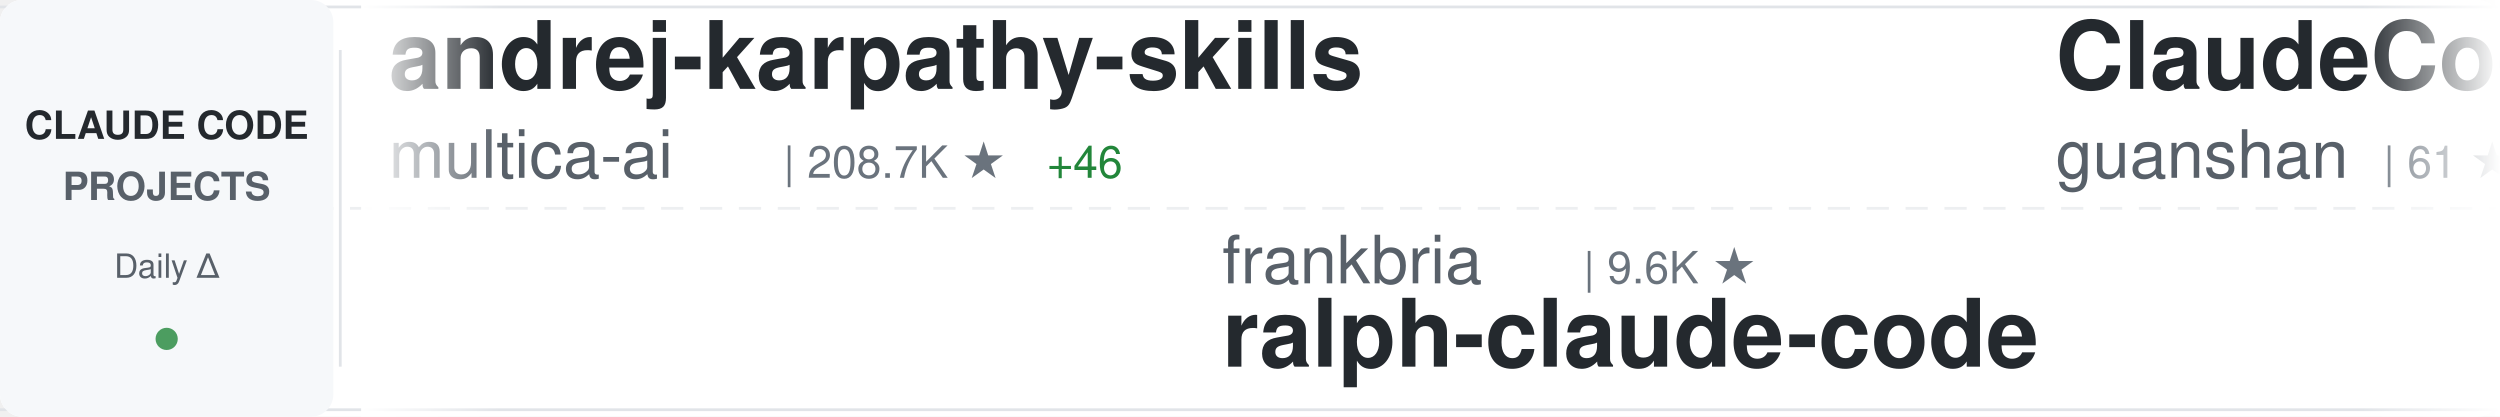
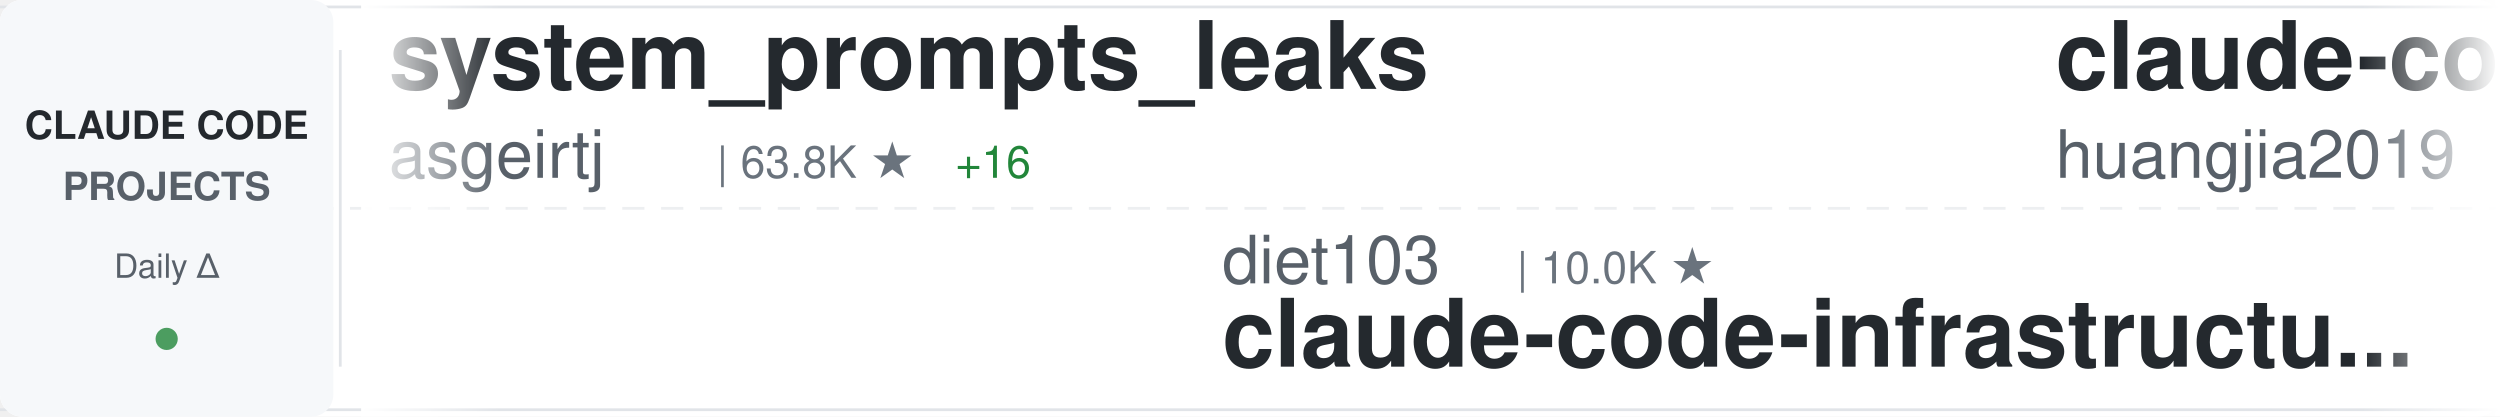
<svg xmlns="http://www.w3.org/2000/svg" width="900" height="150">
  <defs>
    <linearGradient id="awesomeLeftFade" x1="0%" y1="0%" x2="100%" y2="0%">
      <stop offset="0%" style="stop-color:#ffffff;stop-opacity:1" />
      <stop offset="100%" style="stop-color:#ffffff;stop-opacity:0" />
    </linearGradient>
    <linearGradient id="awesomeRightFade" x1="0%" y1="0%" x2="100%" y2="0%">
      <stop offset="0%" style="stop-color:#ffffff;stop-opacity:0" />
      <stop offset="100%" style="stop-color:#ffffff;stop-opacity:1" />
    </linearGradient>
  </defs>
  <rect width="900" height="150" fill="#ffffff" rx="8" />
  <rect x="0" y="2" width="900" height="1" fill="#e1e4e8" />
  <rect x="0" y="147" width="900" height="1" fill="#e1e4e8" />
  <line x1="0" y1="75" x2="900" y2="75" stroke="#e1e4e8" stroke-width="1" stroke-dasharray="8 6" opacity="0.6" />
  <rect x="0" y="0" width="120" height="150" fill="#f6f8fa" rx="8" />
  <text x="60" y="50" font-family="-apple-system, BlinkMacSystemFont, 'Segoe UI', Helvetica, Arial, sans-serif" font-size="14" font-weight="600" fill="#24292e" text-anchor="middle">CLAUDE CODE</text>
  <text x="60" y="72" font-family="-apple-system, BlinkMacSystemFont, 'Segoe UI', Helvetica, Arial, sans-serif" font-size="14" font-weight="600" fill="#586069" text-anchor="middle">PROJECTS</text>
  <text x="60" y="100" font-family="-apple-system, BlinkMacSystemFont, 'Segoe UI', Helvetica, Arial, sans-serif" font-size="12" font-weight="500" fill="#586069" text-anchor="middle">Daily Δ</text>
  <circle cx="60" cy="122" r="4" fill="#22863a" opacity="0.8" />
  <rect x="122" y="18" width="1" height="114" fill="#e1e4e8" />
  <clipPath id="awesomeTickerClip">
    <rect x="130" y="0" width="770" height="150" />
  </clipPath>
  <g clip-path="url(#awesomeTickerClip)">
    <g id="awesomeTickerItems">
      <animateTransform attributeName="transform" attributeType="XML" type="translate" from="0 0" to="-3000 0" dur="54s" repeatCount="indefinite" />
      <g transform="translate(0, 0)">
-         <text x="140" y="32" font-family="-apple-system, BlinkMacSystemFont, 'Segoe UI', Helvetica, Arial, sans-serif" font-size="34" font-weight="600" fill="#24292e">andrej-karpathy-skills</text>
-         <text x="140" y="64" font-family="-apple-system, BlinkMacSystemFont, 'Segoe UI', Helvetica, Arial, sans-serif" font-size="24" font-weight="400" fill="#586069">multica-ai</text>
-         <text x="282" y="64" font-family="-apple-system, BlinkMacSystemFont, 'Segoe UI', Helvetica, Arial, sans-serif" font-size="16" font-weight="500" fill="#6a737d">| 208.7K ★</text>
-         <text x="377" y="64" font-family="-apple-system, BlinkMacSystemFont, 'Segoe UI', Helvetica, Arial, sans-serif" font-size="16" font-weight="500" fill="#22863a"> +46</text>
+         <text x="140" y="32" font-family="-apple-system, BlinkMacSystemFont, 'Segoe UI', Helvetica, Arial, sans-serif" font-size="34" font-weight="600" fill="#24292e">system_prompts_leaks</text>
+         <text x="140" y="64" font-family="-apple-system, BlinkMacSystemFont, 'Segoe UI', Helvetica, Arial, sans-serif" font-size="24" font-weight="400" fill="#586069">asgeirtj</text>
+         <text x="258" y="64" font-family="-apple-system, BlinkMacSystemFont, 'Segoe UI', Helvetica, Arial, sans-serif" font-size="16" font-weight="500" fill="#6a737d">| 63.8K ★</text>
+         <text x="344" y="64" font-family="-apple-system, BlinkMacSystemFont, 'Segoe UI', Helvetica, Arial, sans-serif" font-size="16" font-weight="500" fill="#22863a"> +16</text>
      </g>
      <g transform="translate(300, 0)">
-         <text x="140" y="102" font-family="-apple-system, BlinkMacSystemFont, 'Segoe UI', Helvetica, Arial, sans-serif" font-size="24" font-weight="400" fill="#586069">frankbria</text>
-         <text x="270" y="102" font-family="-apple-system, BlinkMacSystemFont, 'Segoe UI', Helvetica, Arial, sans-serif" font-size="16" font-weight="500" fill="#6a737d">| 9.6K ★</text>
-         <text x="140" y="132" font-family="-apple-system, BlinkMacSystemFont, 'Segoe UI', Helvetica, Arial, sans-serif" font-size="34" font-weight="600" fill="#24292e">ralph-claude-code</text>
+         <text x="140" y="102" font-family="-apple-system, BlinkMacSystemFont, 'Segoe UI', Helvetica, Arial, sans-serif" font-size="24" font-weight="400" fill="#586069">diet103</text>
+         <text x="246" y="102" font-family="-apple-system, BlinkMacSystemFont, 'Segoe UI', Helvetica, Arial, sans-serif" font-size="16" font-weight="500" fill="#6a737d">| 10.0K ★</text>
+         <text x="140" y="132" font-family="-apple-system, BlinkMacSystemFont, 'Segoe UI', Helvetica, Arial, sans-serif" font-size="34" font-weight="600" fill="#24292e">claude-code-infrastructu...</text>
      </g>
      <g transform="translate(600, 0)">
-         <text x="140" y="32" font-family="-apple-system, BlinkMacSystemFont, 'Segoe UI', Helvetica, Arial, sans-serif" font-size="34" font-weight="600" fill="#24292e">ClaudeCode</text>
-         <text x="140" y="64" font-family="-apple-system, BlinkMacSystemFont, 'Segoe UI', Helvetica, Arial, sans-serif" font-size="24" font-weight="400" fill="#586069">guanshan</text>
-         <text x="258" y="64" font-family="-apple-system, BlinkMacSystemFont, 'Segoe UI', Helvetica, Arial, sans-serif" font-size="16" font-weight="500" fill="#6a737d">| 61 ★</text>
+         <text x="140" y="32" font-family="-apple-system, BlinkMacSystemFont, 'Segoe UI', Helvetica, Arial, sans-serif" font-size="34" font-weight="600" fill="#24292e">claude-code-engineering</text>
+         <text x="140" y="64" font-family="-apple-system, BlinkMacSystemFont, 'Segoe UI', Helvetica, Arial, sans-serif" font-size="24" font-weight="400" fill="#586069">huangjia2019</text>
+         <text x="306" y="64" font-family="-apple-system, BlinkMacSystemFont, 'Segoe UI', Helvetica, Arial, sans-serif" font-size="16" font-weight="500" fill="#6a737d">| 1.1K ★</text>
+         <text x="383" y="64" font-family="-apple-system, BlinkMacSystemFont, 'Segoe UI', Helvetica, Arial, sans-serif" font-size="16" font-weight="500" fill="#22863a"> +1</text>
      </g>
      <g transform="translate(900, 0)">
-         <text x="140" y="102" font-family="-apple-system, BlinkMacSystemFont, 'Segoe UI', Helvetica, Arial, sans-serif" font-size="24" font-weight="400" fill="#586069">Donchitos</text>
-         <text x="270" y="102" font-family="-apple-system, BlinkMacSystemFont, 'Segoe UI', Helvetica, Arial, sans-serif" font-size="16" font-weight="500" fill="#6a737d">| 24.7K ★</text>
-         <text x="356" y="102" font-family="-apple-system, BlinkMacSystemFont, 'Segoe UI', Helvetica, Arial, sans-serif" font-size="16" font-weight="500" fill="#22863a"> +4</text>
-         <text x="140" y="132" font-family="-apple-system, BlinkMacSystemFont, 'Segoe UI', Helvetica, Arial, sans-serif" font-size="34" font-weight="600" fill="#24292e">Claude-Code-Game-Studios</text>
+         <text x="140" y="102" font-family="-apple-system, BlinkMacSystemFont, 'Segoe UI', Helvetica, Arial, sans-serif" font-size="24" font-weight="400" fill="#586069">lorryjovens-hub</text>
+         <text x="342" y="102" font-family="-apple-system, BlinkMacSystemFont, 'Segoe UI', Helvetica, Arial, sans-serif" font-size="16" font-weight="500" fill="#6a737d">| 1.7K ★</text>
+         <text x="419" y="102" font-family="-apple-system, BlinkMacSystemFont, 'Segoe UI', Helvetica, Arial, sans-serif" font-size="16" font-weight="500" fill="#cb2431"> -1</text>
+         <text x="140" y="132" font-family="-apple-system, BlinkMacSystemFont, 'Segoe UI', Helvetica, Arial, sans-serif" font-size="34" font-weight="600" fill="#24292e">claude-code-rust</text>
      </g>
      <g transform="translate(1200, 0)">
-         <text x="140" y="32" font-family="-apple-system, BlinkMacSystemFont, 'Segoe UI', Helvetica, Arial, sans-serif" font-size="34" font-weight="600" fill="#24292e">claude-code-rev</text>
-         <text x="140" y="64" font-family="-apple-system, BlinkMacSystemFont, 'Segoe UI', Helvetica, Arial, sans-serif" font-size="24" font-weight="400" fill="#586069">oboard</text>
-         <text x="234" y="64" font-family="-apple-system, BlinkMacSystemFont, 'Segoe UI', Helvetica, Arial, sans-serif" font-size="16" font-weight="500" fill="#6a737d">| 3.3K ★</text>
-         <text x="311" y="64" font-family="-apple-system, BlinkMacSystemFont, 'Segoe UI', Helvetica, Arial, sans-serif" font-size="16" font-weight="500" fill="#22863a"> +1</text>
+         <text x="140" y="32" font-family="-apple-system, BlinkMacSystemFont, 'Segoe UI', Helvetica, Arial, sans-serif" font-size="34" font-weight="600" fill="#24292e">claude-code-proxy</text>
+         <text x="140" y="64" font-family="-apple-system, BlinkMacSystemFont, 'Segoe UI', Helvetica, Arial, sans-serif" font-size="24" font-weight="400" fill="#586069">1rgs</text>
+         <text x="210" y="64" font-family="-apple-system, BlinkMacSystemFont, 'Segoe UI', Helvetica, Arial, sans-serif" font-size="16" font-weight="500" fill="#6a737d">| 3.7K ★</text>
+         <text x="287" y="64" font-family="-apple-system, BlinkMacSystemFont, 'Segoe UI', Helvetica, Arial, sans-serif" font-size="16" font-weight="500" fill="#22863a"> +1</text>
      </g>
      <g transform="translate(1500, 0)">
-         <text x="140" y="102" font-family="-apple-system, BlinkMacSystemFont, 'Segoe UI', Helvetica, Arial, sans-serif" font-size="24" font-weight="400" fill="#586069">anthropics</text>
-         <text x="282" y="102" font-family="-apple-system, BlinkMacSystemFont, 'Segoe UI', Helvetica, Arial, sans-serif" font-size="16" font-weight="500" fill="#6a737d">| 6.1K ★</text>
-         <text x="359" y="102" font-family="-apple-system, BlinkMacSystemFont, 'Segoe UI', Helvetica, Arial, sans-serif" font-size="16" font-weight="500" fill="#cb2431"> -2</text>
-         <text x="140" y="132" font-family="-apple-system, BlinkMacSystemFont, 'Segoe UI', Helvetica, Arial, sans-serif" font-size="34" font-weight="600" fill="#24292e">claude-code-security-rev...</text>
+         <text x="140" y="102" font-family="-apple-system, BlinkMacSystemFont, 'Segoe UI', Helvetica, Arial, sans-serif" font-size="24" font-weight="400" fill="#586069">777genius</text>
+         <text x="270" y="102" font-family="-apple-system, BlinkMacSystemFont, 'Segoe UI', Helvetica, Arial, sans-serif" font-size="16" font-weight="500" fill="#6a737d">| 929 ★</text>
+         <text x="140" y="132" font-family="-apple-system, BlinkMacSystemFont, 'Segoe UI', Helvetica, Arial, sans-serif" font-size="34" font-weight="600" fill="#24292e">claude-code-source-code</text>
      </g>
      <g transform="translate(1800, 0)">
-         <text x="140" y="32" font-family="-apple-system, BlinkMacSystemFont, 'Segoe UI', Helvetica, Arial, sans-serif" font-size="34" font-weight="600" fill="#24292e">claude-code-transcripts</text>
-         <text x="140" y="64" font-family="-apple-system, BlinkMacSystemFont, 'Segoe UI', Helvetica, Arial, sans-serif" font-size="24" font-weight="400" fill="#586069">simonw</text>
-         <text x="234" y="64" font-family="-apple-system, BlinkMacSystemFont, 'Segoe UI', Helvetica, Arial, sans-serif" font-size="16" font-weight="500" fill="#6a737d">| 1.7K ★</text>
+         <text x="140" y="32" font-family="-apple-system, BlinkMacSystemFont, 'Segoe UI', Helvetica, Arial, sans-serif" font-size="34" font-weight="600" fill="#24292e">claude-code-source</text>
+         <text x="140" y="64" font-family="-apple-system, BlinkMacSystemFont, 'Segoe UI', Helvetica, Arial, sans-serif" font-size="24" font-weight="400" fill="#586069">hangsman</text>
+         <text x="258" y="64" font-family="-apple-system, BlinkMacSystemFont, 'Segoe UI', Helvetica, Arial, sans-serif" font-size="16" font-weight="500" fill="#6a737d">| 791 ★</text>
      </g>
      <g transform="translate(2100, 0)">
-         <text x="140" y="102" font-family="-apple-system, BlinkMacSystemFont, 'Segoe UI', Helvetica, Arial, sans-serif" font-size="24" font-weight="400" fill="#586069">FlorianBruniaux</text>
-         <text x="342" y="102" font-family="-apple-system, BlinkMacSystemFont, 'Segoe UI', Helvetica, Arial, sans-serif" font-size="16" font-weight="500" fill="#6a737d">| 5.8K ★</text>
-         <text x="140" y="132" font-family="-apple-system, BlinkMacSystemFont, 'Segoe UI', Helvetica, Arial, sans-serif" font-size="34" font-weight="600" fill="#24292e">claude-code-ultimate-gui...</text>
+         <text x="140" y="102" font-family="-apple-system, BlinkMacSystemFont, 'Segoe UI', Helvetica, Arial, sans-serif" font-size="24" font-weight="400" fill="#586069">ding113</text>
+         <text x="246" y="102" font-family="-apple-system, BlinkMacSystemFont, 'Segoe UI', Helvetica, Arial, sans-serif" font-size="16" font-weight="500" fill="#6a737d">| 3.3K ★</text>
+         <text x="323" y="102" font-family="-apple-system, BlinkMacSystemFont, 'Segoe UI', Helvetica, Arial, sans-serif" font-size="16" font-weight="500" fill="#cb2431"> -1</text>
+         <text x="140" y="132" font-family="-apple-system, BlinkMacSystemFont, 'Segoe UI', Helvetica, Arial, sans-serif" font-size="34" font-weight="600" fill="#24292e">claude-code-hub</text>
      </g>
      <g transform="translate(2400, 0)">
-         <text x="140" y="32" font-family="-apple-system, BlinkMacSystemFont, 'Segoe UI', Helvetica, Arial, sans-serif" font-size="34" font-weight="600" fill="#24292e">everything-claude-code-z...</text>
-         <text x="140" y="64" font-family="-apple-system, BlinkMacSystemFont, 'Segoe UI', Helvetica, Arial, sans-serif" font-size="24" font-weight="400" fill="#586069">xu-xiang</text>
-         <text x="258" y="64" font-family="-apple-system, BlinkMacSystemFont, 'Segoe UI', Helvetica, Arial, sans-serif" font-size="16" font-weight="500" fill="#6a737d">| 1.9K ★</text>
+         <text x="140" y="32" font-family="-apple-system, BlinkMacSystemFont, 'Segoe UI', Helvetica, Arial, sans-serif" font-size="34" font-weight="600" fill="#24292e">ralph-claude-code</text>
+         <text x="140" y="64" font-family="-apple-system, BlinkMacSystemFont, 'Segoe UI', Helvetica, Arial, sans-serif" font-size="24" font-weight="400" fill="#586069">frankbria</text>
+         <text x="270" y="64" font-family="-apple-system, BlinkMacSystemFont, 'Segoe UI', Helvetica, Arial, sans-serif" font-size="16" font-weight="500" fill="#6a737d">| 9.6K ★</text>
+         <text x="347" y="64" font-family="-apple-system, BlinkMacSystemFont, 'Segoe UI', Helvetica, Arial, sans-serif" font-size="16" font-weight="500" fill="#cb2431"> -1</text>
      </g>
      <g transform="translate(2700, 0)">
-         <text x="140" y="102" font-family="-apple-system, BlinkMacSystemFont, 'Segoe UI', Helvetica, Arial, sans-serif" font-size="24" font-weight="400" fill="#586069">Windy3f3f3f3f</text>
-         <text x="318" y="102" font-family="-apple-system, BlinkMacSystemFont, 'Segoe UI', Helvetica, Arial, sans-serif" font-size="16" font-weight="500" fill="#6a737d">| 3.6K ★</text>
-         <text x="395" y="102" font-family="-apple-system, BlinkMacSystemFont, 'Segoe UI', Helvetica, Arial, sans-serif" font-size="16" font-weight="500" fill="#22863a"> +1</text>
-         <text x="140" y="132" font-family="-apple-system, BlinkMacSystemFont, 'Segoe UI', Helvetica, Arial, sans-serif" font-size="34" font-weight="600" fill="#24292e">how-claude-code-works</text>
+         <text x="140" y="102" font-family="-apple-system, BlinkMacSystemFont, 'Segoe UI', Helvetica, Arial, sans-serif" font-size="24" font-weight="400" fill="#586069">AprilNEA</text>
+         <text x="258" y="102" font-family="-apple-system, BlinkMacSystemFont, 'Segoe UI', Helvetica, Arial, sans-serif" font-size="16" font-weight="500" fill="#6a737d">| 392 ★</text>
+         <text x="326" y="102" font-family="-apple-system, BlinkMacSystemFont, 'Segoe UI', Helvetica, Arial, sans-serif" font-size="16" font-weight="500" fill="#22863a"> +1</text>
+         <text x="140" y="132" font-family="-apple-system, BlinkMacSystemFont, 'Segoe UI', Helvetica, Arial, sans-serif" font-size="34" font-weight="600" fill="#24292e">claude-code-source</text>
      </g>
      <g transform="translate(3000, 0)">
-         <text x="140" y="32" font-family="-apple-system, BlinkMacSystemFont, 'Segoe UI', Helvetica, Arial, sans-serif" font-size="34" font-weight="600" fill="#24292e">andrej-karpathy-skills</text>
-         <text x="140" y="64" font-family="-apple-system, BlinkMacSystemFont, 'Segoe UI', Helvetica, Arial, sans-serif" font-size="24" font-weight="400" fill="#586069">multica-ai</text>
-         <text x="282" y="64" font-family="-apple-system, BlinkMacSystemFont, 'Segoe UI', Helvetica, Arial, sans-serif" font-size="16" font-weight="500" fill="#6a737d">| 208.7K ★</text>
-         <text x="377" y="64" font-family="-apple-system, BlinkMacSystemFont, 'Segoe UI', Helvetica, Arial, sans-serif" font-size="16" font-weight="500" fill="#22863a"> +46</text>
+         <text x="140" y="32" font-family="-apple-system, BlinkMacSystemFont, 'Segoe UI', Helvetica, Arial, sans-serif" font-size="34" font-weight="600" fill="#24292e">system_prompts_leaks</text>
+         <text x="140" y="64" font-family="-apple-system, BlinkMacSystemFont, 'Segoe UI', Helvetica, Arial, sans-serif" font-size="24" font-weight="400" fill="#586069">asgeirtj</text>
+         <text x="258" y="64" font-family="-apple-system, BlinkMacSystemFont, 'Segoe UI', Helvetica, Arial, sans-serif" font-size="16" font-weight="500" fill="#6a737d">| 63.8K ★</text>
+         <text x="344" y="64" font-family="-apple-system, BlinkMacSystemFont, 'Segoe UI', Helvetica, Arial, sans-serif" font-size="16" font-weight="500" fill="#22863a"> +16</text>
      </g>
      <g transform="translate(3300, 0)">
-         <text x="140" y="102" font-family="-apple-system, BlinkMacSystemFont, 'Segoe UI', Helvetica, Arial, sans-serif" font-size="24" font-weight="400" fill="#586069">frankbria</text>
-         <text x="270" y="102" font-family="-apple-system, BlinkMacSystemFont, 'Segoe UI', Helvetica, Arial, sans-serif" font-size="16" font-weight="500" fill="#6a737d">| 9.6K ★</text>
-         <text x="140" y="132" font-family="-apple-system, BlinkMacSystemFont, 'Segoe UI', Helvetica, Arial, sans-serif" font-size="34" font-weight="600" fill="#24292e">ralph-claude-code</text>
+         <text x="140" y="102" font-family="-apple-system, BlinkMacSystemFont, 'Segoe UI', Helvetica, Arial, sans-serif" font-size="24" font-weight="400" fill="#586069">diet103</text>
+         <text x="246" y="102" font-family="-apple-system, BlinkMacSystemFont, 'Segoe UI', Helvetica, Arial, sans-serif" font-size="16" font-weight="500" fill="#6a737d">| 10.0K ★</text>
+         <text x="140" y="132" font-family="-apple-system, BlinkMacSystemFont, 'Segoe UI', Helvetica, Arial, sans-serif" font-size="34" font-weight="600" fill="#24292e">claude-code-infrastructu...</text>
      </g>
      <g transform="translate(3600, 0)">
-         <text x="140" y="32" font-family="-apple-system, BlinkMacSystemFont, 'Segoe UI', Helvetica, Arial, sans-serif" font-size="34" font-weight="600" fill="#24292e">ClaudeCode</text>
-         <text x="140" y="64" font-family="-apple-system, BlinkMacSystemFont, 'Segoe UI', Helvetica, Arial, sans-serif" font-size="24" font-weight="400" fill="#586069">guanshan</text>
-         <text x="258" y="64" font-family="-apple-system, BlinkMacSystemFont, 'Segoe UI', Helvetica, Arial, sans-serif" font-size="16" font-weight="500" fill="#6a737d">| 61 ★</text>
+         <text x="140" y="32" font-family="-apple-system, BlinkMacSystemFont, 'Segoe UI', Helvetica, Arial, sans-serif" font-size="34" font-weight="600" fill="#24292e">claude-code-engineering</text>
+         <text x="140" y="64" font-family="-apple-system, BlinkMacSystemFont, 'Segoe UI', Helvetica, Arial, sans-serif" font-size="24" font-weight="400" fill="#586069">huangjia2019</text>
+         <text x="306" y="64" font-family="-apple-system, BlinkMacSystemFont, 'Segoe UI', Helvetica, Arial, sans-serif" font-size="16" font-weight="500" fill="#6a737d">| 1.1K ★</text>
+         <text x="383" y="64" font-family="-apple-system, BlinkMacSystemFont, 'Segoe UI', Helvetica, Arial, sans-serif" font-size="16" font-weight="500" fill="#22863a"> +1</text>
      </g>
      <g transform="translate(3900, 0)">
-         <text x="140" y="102" font-family="-apple-system, BlinkMacSystemFont, 'Segoe UI', Helvetica, Arial, sans-serif" font-size="24" font-weight="400" fill="#586069">Donchitos</text>
-         <text x="270" y="102" font-family="-apple-system, BlinkMacSystemFont, 'Segoe UI', Helvetica, Arial, sans-serif" font-size="16" font-weight="500" fill="#6a737d">| 24.7K ★</text>
-         <text x="356" y="102" font-family="-apple-system, BlinkMacSystemFont, 'Segoe UI', Helvetica, Arial, sans-serif" font-size="16" font-weight="500" fill="#22863a"> +4</text>
-         <text x="140" y="132" font-family="-apple-system, BlinkMacSystemFont, 'Segoe UI', Helvetica, Arial, sans-serif" font-size="34" font-weight="600" fill="#24292e">Claude-Code-Game-Studios</text>
+         <text x="140" y="102" font-family="-apple-system, BlinkMacSystemFont, 'Segoe UI', Helvetica, Arial, sans-serif" font-size="24" font-weight="400" fill="#586069">lorryjovens-hub</text>
+         <text x="342" y="102" font-family="-apple-system, BlinkMacSystemFont, 'Segoe UI', Helvetica, Arial, sans-serif" font-size="16" font-weight="500" fill="#6a737d">| 1.7K ★</text>
+         <text x="419" y="102" font-family="-apple-system, BlinkMacSystemFont, 'Segoe UI', Helvetica, Arial, sans-serif" font-size="16" font-weight="500" fill="#cb2431"> -1</text>
+         <text x="140" y="132" font-family="-apple-system, BlinkMacSystemFont, 'Segoe UI', Helvetica, Arial, sans-serif" font-size="34" font-weight="600" fill="#24292e">claude-code-rust</text>
      </g>
    </g>
  </g>
  <rect x="130" y="0" width="50" height="150" fill="url(#awesomeLeftFade)" />
  <rect x="850" y="0" width="50" height="150" fill="url(#awesomeRightFade)" />
</svg>
